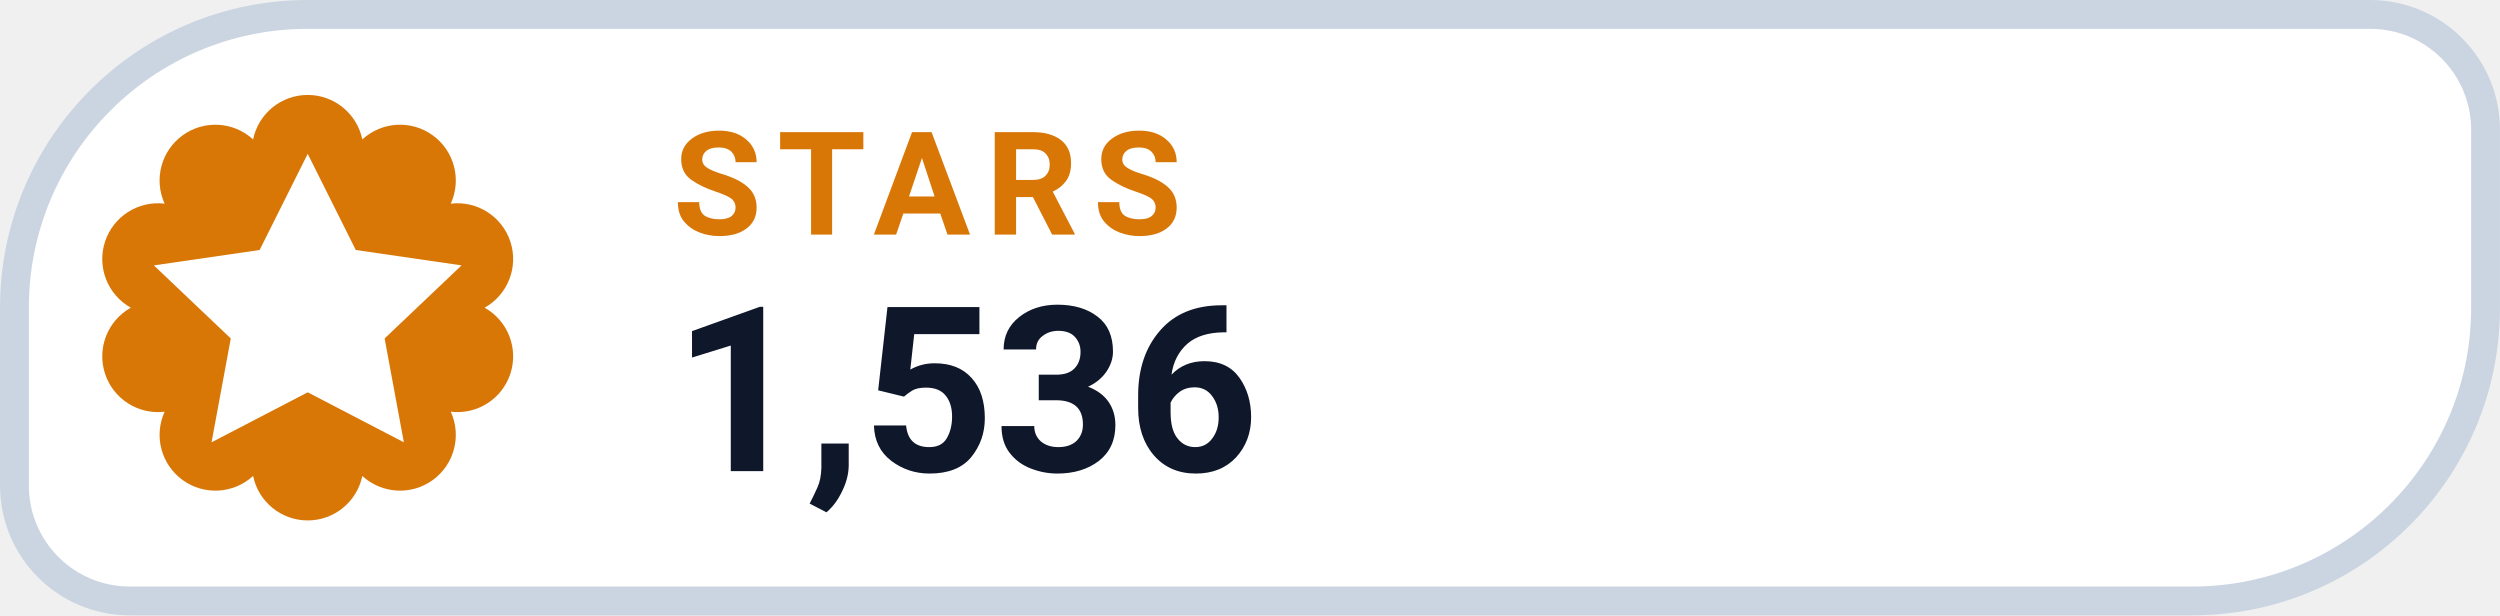
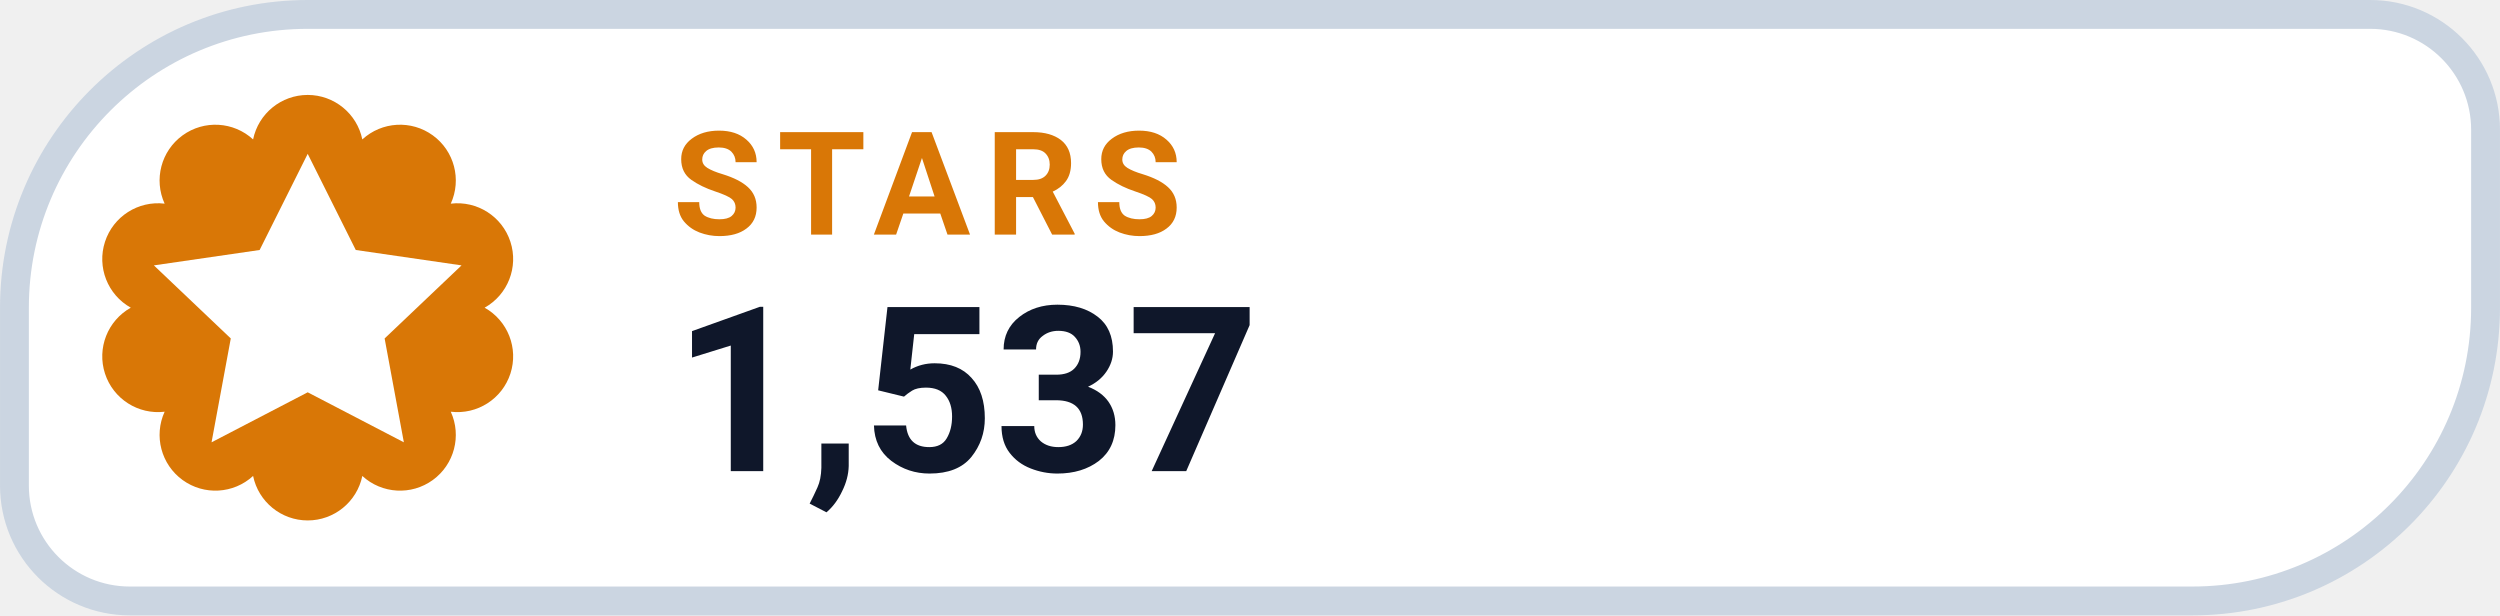
- <svg xmlns="http://www.w3.org/2000/svg" width="126" height="31.015" viewBox="0 0 130 32" role="img" aria-label="STARS 1,536">
+ <svg xmlns="http://www.w3.org/2000/svg" width="126" height="31.015" viewBox="0 0 130 32" role="img" aria-label="STARS 1,537">
  <path d="M 16.00 0.75 H 123.25 A 6.00 6.00 0 0 1 129.25 6.75 V 16.00 A 15.25 15.25 0 0 1 114.00 31.25 H 6.75 A 6.00 6.00 0 0 1 0.75 25.25 V 16.00 A 15.25 15.25 0 0 1 16.00 0.75 Z" fill="#FFFFFF" stroke="#CBD5E1" stroke-width="1.5" />
  <path d="M 13.16 7.25 A 2.90 2.90 0 0 1 18.84 7.25 A 2.90 2.90 0 0 1 23.44 10.59 A 2.90 2.90 0 0 1 25.20 16.00 A 2.90 2.90 0 0 1 23.44 21.41 A 2.90 2.90 0 0 1 18.84 24.75 A 2.90 2.90 0 0 1 13.16 24.75 A 2.90 2.90 0 0 1 8.56 21.41 A 2.90 2.90 0 0 1 6.80 16.00 A 2.90 2.90 0 0 1 8.56 10.59 A 2.90 2.90 0 0 1 13.16 7.25 Z" fill="#D97706" />
  <g transform="translate(16 16)" style="color:#FFFFFF;">
    <path d="M0 -8 l2.5 5 5.5 .8 -4 3.8 1 5.4 -5 -2.6 -5 2.6 1 -5.4 -4 -3.8 5.5 -.8 Z" fill="currentColor" />
  </g>
  <text x="35" y="12.2" fill="#D97706" font-family="-apple-system,BlinkMacSystemFont,'Segoe UI',Roboto,Helvetica,Arial,sans-serif" font-size="7.5" font-weight="700" letter-spacing=".8">STARS</text>
-   <text x="35" y="24.5" fill="#0F172A" font-family="-apple-system,BlinkMacSystemFont,'Segoe UI',Roboto,Helvetica,Arial,sans-serif" font-size="12" font-weight="750">1,536</text>
+   <text x="35" y="24.5" fill="#0F172A" font-family="-apple-system,BlinkMacSystemFont,'Segoe UI',Roboto,Helvetica,Arial,sans-serif" font-size="12" font-weight="750">1,537</text>
</svg>
